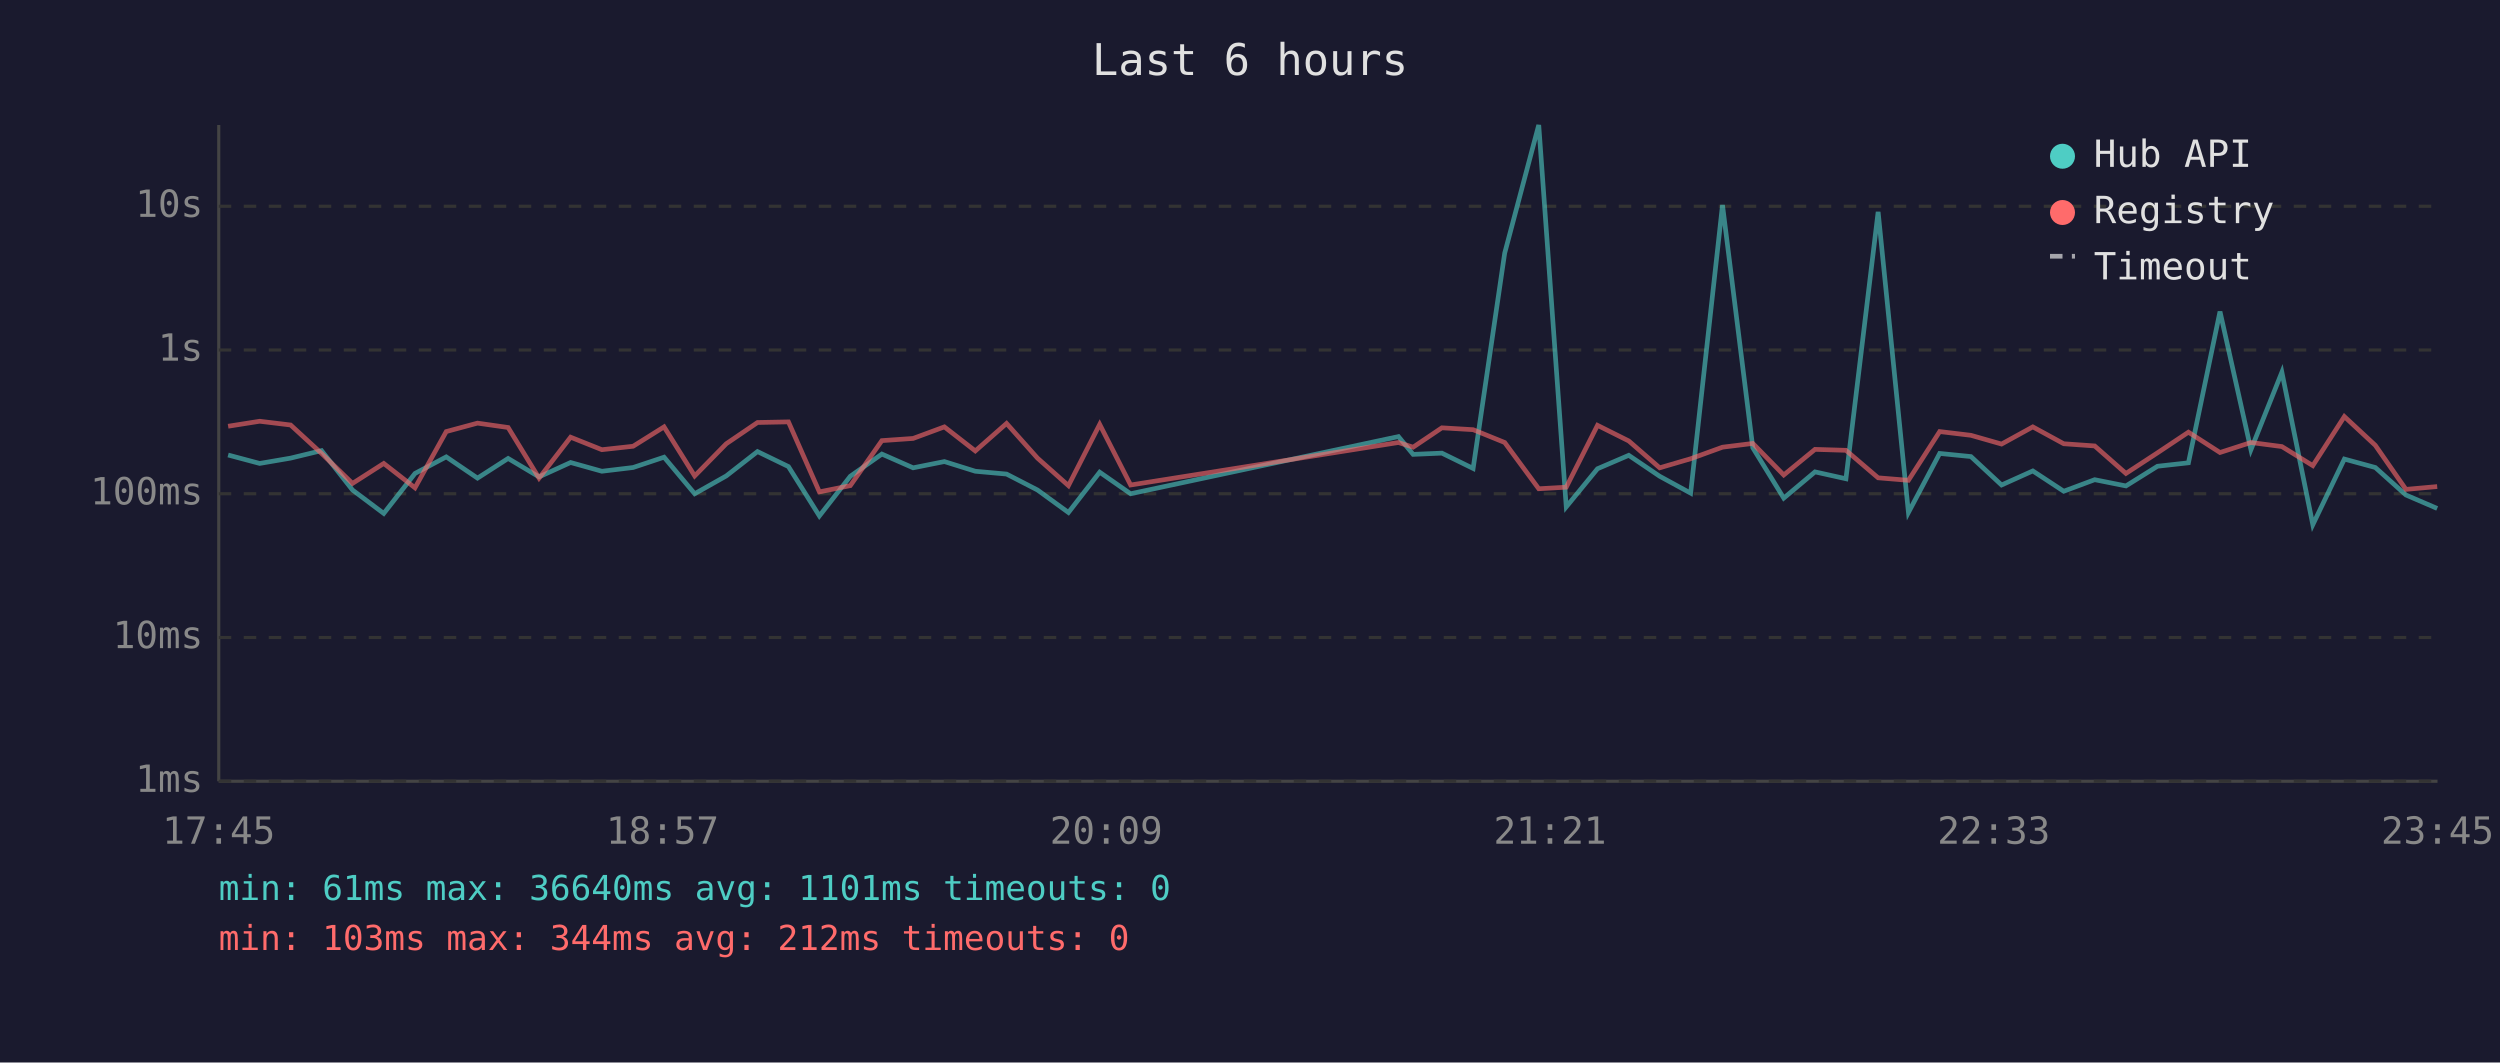
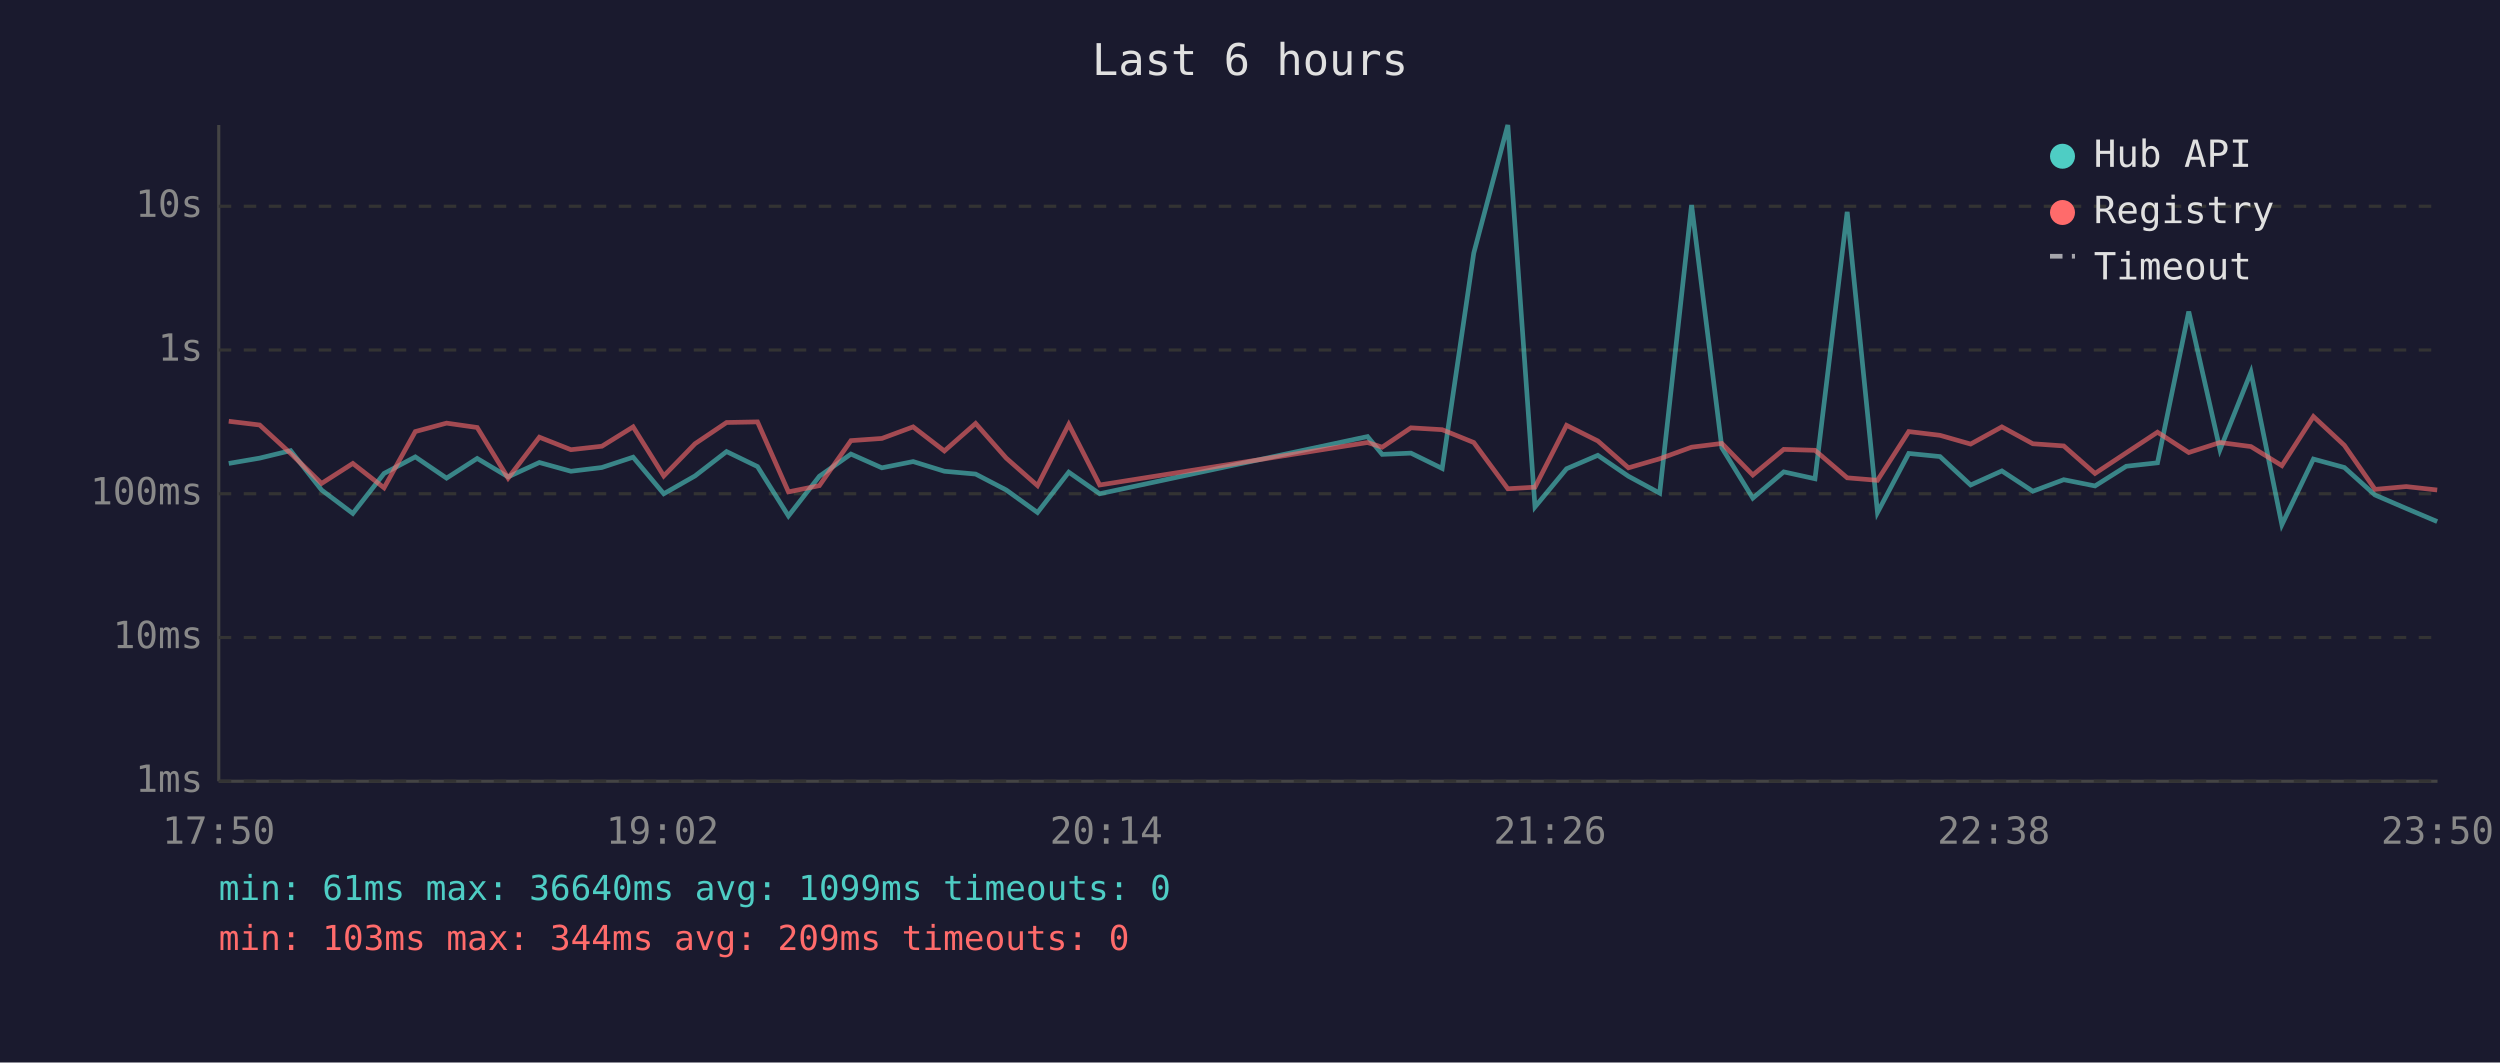
<svg xmlns="http://www.w3.org/2000/svg" viewBox="0 0 800 340" font-family="monospace" font-size="12">
  <rect width="800" height="340" fill="#1a1a2e" />
  <text x="400" y="24" fill="#e0e0e0" font-size="14" text-anchor="middle">Last 6 hours</text>
  <line x1="70" y1="40" x2="70" y2="250" stroke="#444" stroke-width="1" />
  <line x1="70" y1="250" x2="780" y2="250" stroke="#444" stroke-width="1" />
  <line x1="70" y1="250" x2="780" y2="250" stroke="#333" stroke-width="1" stroke-dasharray="4" />
  <text x="65" y="250" fill="#888" text-anchor="end" dominant-baseline="middle">1ms</text>
  <line x1="70" y1="204" x2="780" y2="204" stroke="#333" stroke-width="1" stroke-dasharray="4" />
  <text x="65" y="204" fill="#888" text-anchor="end" dominant-baseline="middle">10ms</text>
  <line x1="70" y1="158" x2="780" y2="158" stroke="#333" stroke-width="1" stroke-dasharray="4" />
  <text x="65" y="158" fill="#888" text-anchor="end" dominant-baseline="middle">100ms</text>
  <line x1="70" y1="112" x2="780" y2="112" stroke="#333" stroke-width="1" stroke-dasharray="4" />
  <text x="65" y="112" fill="#888" text-anchor="end" dominant-baseline="middle">1s</text>
  <line x1="70" y1="66" x2="780" y2="66" stroke="#333" stroke-width="1" stroke-dasharray="4" />
  <text x="65" y="66" fill="#888" text-anchor="end" dominant-baseline="middle">10s</text>
-   <text x="70" y="270" fill="#888" text-anchor="middle">17:45</text>
-   <text x="212" y="270" fill="#888" text-anchor="middle">18:57</text>
-   <text x="354" y="270" fill="#888" text-anchor="middle">20:09</text>
-   <text x="496" y="270" fill="#888" text-anchor="middle">21:21</text>
-   <text x="638" y="270" fill="#888" text-anchor="middle">22:33</text>
-   <text x="780" y="270" fill="#888" text-anchor="middle">23:45</text>
-   <polyline points="73.0,145.6 83.1,148.3 93.0,146.6 102.9,144.2 112.8,156.8 122.8,164.3 132.8,151.5 142.8,146.2 152.8,153.0 162.6,146.7 172.5,152.6 182.6,148.0 192.6,150.8 202.6,149.6 212.5,146.3 222.3,158.0 232.4,152.3 242.4,144.5 252.3,149.3 262.2,165.1 272.1,152.4 282.2,145.3 292.2,149.7 302.2,147.7 312.1,150.8 322.1,151.7 332.0,156.8 341.9,164.0 351.9,151.1 361.8,158.0 447.5,139.7 452.2,145.4 461.4,145.0 471.4,149.9 481.5,81.0 492.4,40.0 501.2,162.2 511.2,150.0 521.2,145.7 531.1,152.4 541.0,157.8 551.2,65.6 560.9,143.3 570.8,159.4 580.8,151.0 590.7,153.2 601.0,67.8 610.7,164.0 620.7,145.1 630.7,146.1 640.5,155.2 650.5,150.7 660.4,157.2 670.3,153.5 680.3,155.5 690.4,149.2 700.3,148.1 710.4,99.7 720.3,143.9 730.2,119.1 740.1,167.9 750.2,146.9 760.1,149.6 769.9,158.4 779.9,162.7" fill="none" stroke="#4ecdc4" stroke-width="1.5" opacity="0.6" />
-   <polyline points="73.0,136.4 83.1,134.8 93.0,136.0 102.9,145.1 112.8,154.7 122.8,148.3 132.8,156.1 142.8,138.1 152.8,135.4 162.6,136.8 172.5,153.0 182.6,139.9 192.6,143.9 202.6,142.8 212.5,136.6 222.3,152.3 232.4,142.0 242.4,135.2 252.3,135.0 262.2,157.4 272.1,155.4 282.2,141.0 292.2,140.3 302.2,136.6 312.1,144.3 322.1,135.5 332.0,146.6 341.9,155.4 351.9,135.8 361.8,155.2 447.5,141.6 452.2,143.1 461.4,136.9 471.4,137.5 481.5,141.6 492.4,156.4 501.2,155.9 511.2,136.1 521.2,141.1 531.1,149.7 541.0,146.8 551.2,143.1 560.9,141.9 570.8,152.0 580.8,143.8 590.7,144.1 601.0,152.9 610.7,153.7 620.7,138.1 630.7,139.3 640.5,142.1 650.5,136.6 660.4,142.0 670.3,142.7 680.3,151.5 690.4,144.9 700.3,138.3 710.4,144.8 720.3,141.6 730.2,142.9 740.1,149.0 750.2,133.3 760.1,142.5 769.9,156.6 779.9,155.7" fill="none" stroke="#ff6b6b" stroke-width="1.5" opacity="0.6" />
+   <text x="70" y="270" fill="#888" text-anchor="middle">17:50</text>
+   <text x="212" y="270" fill="#888" text-anchor="middle">19:02</text>
+   <text x="354" y="270" fill="#888" text-anchor="middle">20:14</text>
+   <text x="496" y="270" fill="#888" text-anchor="middle">21:26</text>
+   <text x="638" y="270" fill="#888" text-anchor="middle">22:38</text>
+   <text x="780" y="270" fill="#888" text-anchor="middle">23:50</text>
+   <polyline points="73.2,148.3 83.1,146.6 93.0,144.2 102.9,156.8 112.9,164.3 122.9,151.5 132.9,146.2 142.9,153.0 152.7,146.7 162.6,152.6 172.6,148.0 182.7,150.8 192.6,149.6 202.6,146.3 212.4,158.0 222.4,152.3 232.5,144.5 242.4,149.3 252.3,165.1 262.2,152.4 272.3,145.3 282.2,149.7 292.2,147.7 302.2,150.8 312.2,151.7 322.0,156.8 332.0,164.0 342.0,151.1 351.9,158.0 437.6,139.7 442.3,145.4 451.5,145.0 461.5,149.9 471.6,81.0 482.5,40.0 491.2,162.2 501.3,150.0 511.3,145.7 521.1,152.4 531.1,157.8 541.3,65.6 551.0,143.3 560.9,159.4 570.8,151.0 580.8,153.2 591.1,67.8 600.8,164.0 610.8,145.1 620.8,146.1 630.6,155.2 640.6,150.7 650.5,157.2 660.4,153.5 670.4,155.5 680.4,149.2 690.4,148.1 700.4,99.7 710.4,143.9 720.3,119.1 730.2,167.9 740.3,146.9 750.2,149.6 760.0,158.4 770.0,162.7 779.9,166.9" fill="none" stroke="#4ecdc4" stroke-width="1.5" opacity="0.6" />
+   <polyline points="73.2,134.8 83.1,136.0 93.0,145.1 102.9,154.7 112.9,148.3 122.9,156.1 132.9,138.1 142.9,135.4 152.7,136.8 162.6,153.0 172.6,139.9 182.7,143.9 192.6,142.8 202.6,136.6 212.4,152.3 222.4,142.0 232.5,135.2 242.4,135.0 252.3,157.4 262.2,155.4 272.3,141.0 282.2,140.3 292.2,136.6 302.2,144.3 312.2,135.5 322.0,146.6 332.0,155.4 342.0,135.8 351.9,155.2 437.6,141.6 442.3,143.1 451.5,136.9 461.5,137.5 471.6,141.6 482.5,156.4 491.2,155.9 501.3,136.1 511.3,141.1 521.1,149.7 531.1,146.8 541.3,143.1 551.0,141.9 560.9,152.0 570.8,143.8 580.8,144.1 591.1,152.9 600.8,153.7 610.8,138.1 620.8,139.3 630.6,142.1 640.6,136.6 650.5,142.0 660.4,142.7 670.4,151.5 680.4,144.9 690.4,138.3 700.4,144.8 710.4,141.6 720.3,142.9 730.2,149.0 740.3,133.3 750.2,142.5 760.0,156.6 770.0,155.7 779.9,156.8" fill="none" stroke="#ff6b6b" stroke-width="1.5" opacity="0.6" />
  <circle cx="660" cy="50" r="4" fill="#4ecdc4" />
  <text x="670" y="50" fill="#e0e0e0" dominant-baseline="middle">Hub API</text>
  <circle cx="660" cy="68" r="4" fill="#ff6b6b" />
  <text x="670" y="68" fill="#e0e0e0" dominant-baseline="middle">Registry</text>
  <line x1="656" y1="82" x2="664" y2="82" stroke="#e0e0e0" stroke-width="1.5" stroke-dasharray="4,3" opacity="0.7" />
  <text x="670" y="86" fill="#e0e0e0" dominant-baseline="middle">Timeout</text>
-   <text x="70" y="288" fill="#4ecdc4" font-size="11">min: 61ms  max: 36640ms  avg: 1101ms  timeouts: 0</text>
-   <text x="70" y="304" fill="#ff6b6b" font-size="11">min: 103ms  max: 344ms  avg: 212ms  timeouts: 0</text>
+   <text x="70" y="288" fill="#4ecdc4" font-size="11">min: 61ms  max: 36640ms  avg: 1099ms  timeouts: 0</text>
+   <text x="70" y="304" fill="#ff6b6b" font-size="11">min: 103ms  max: 344ms  avg: 209ms  timeouts: 0</text>
</svg>
